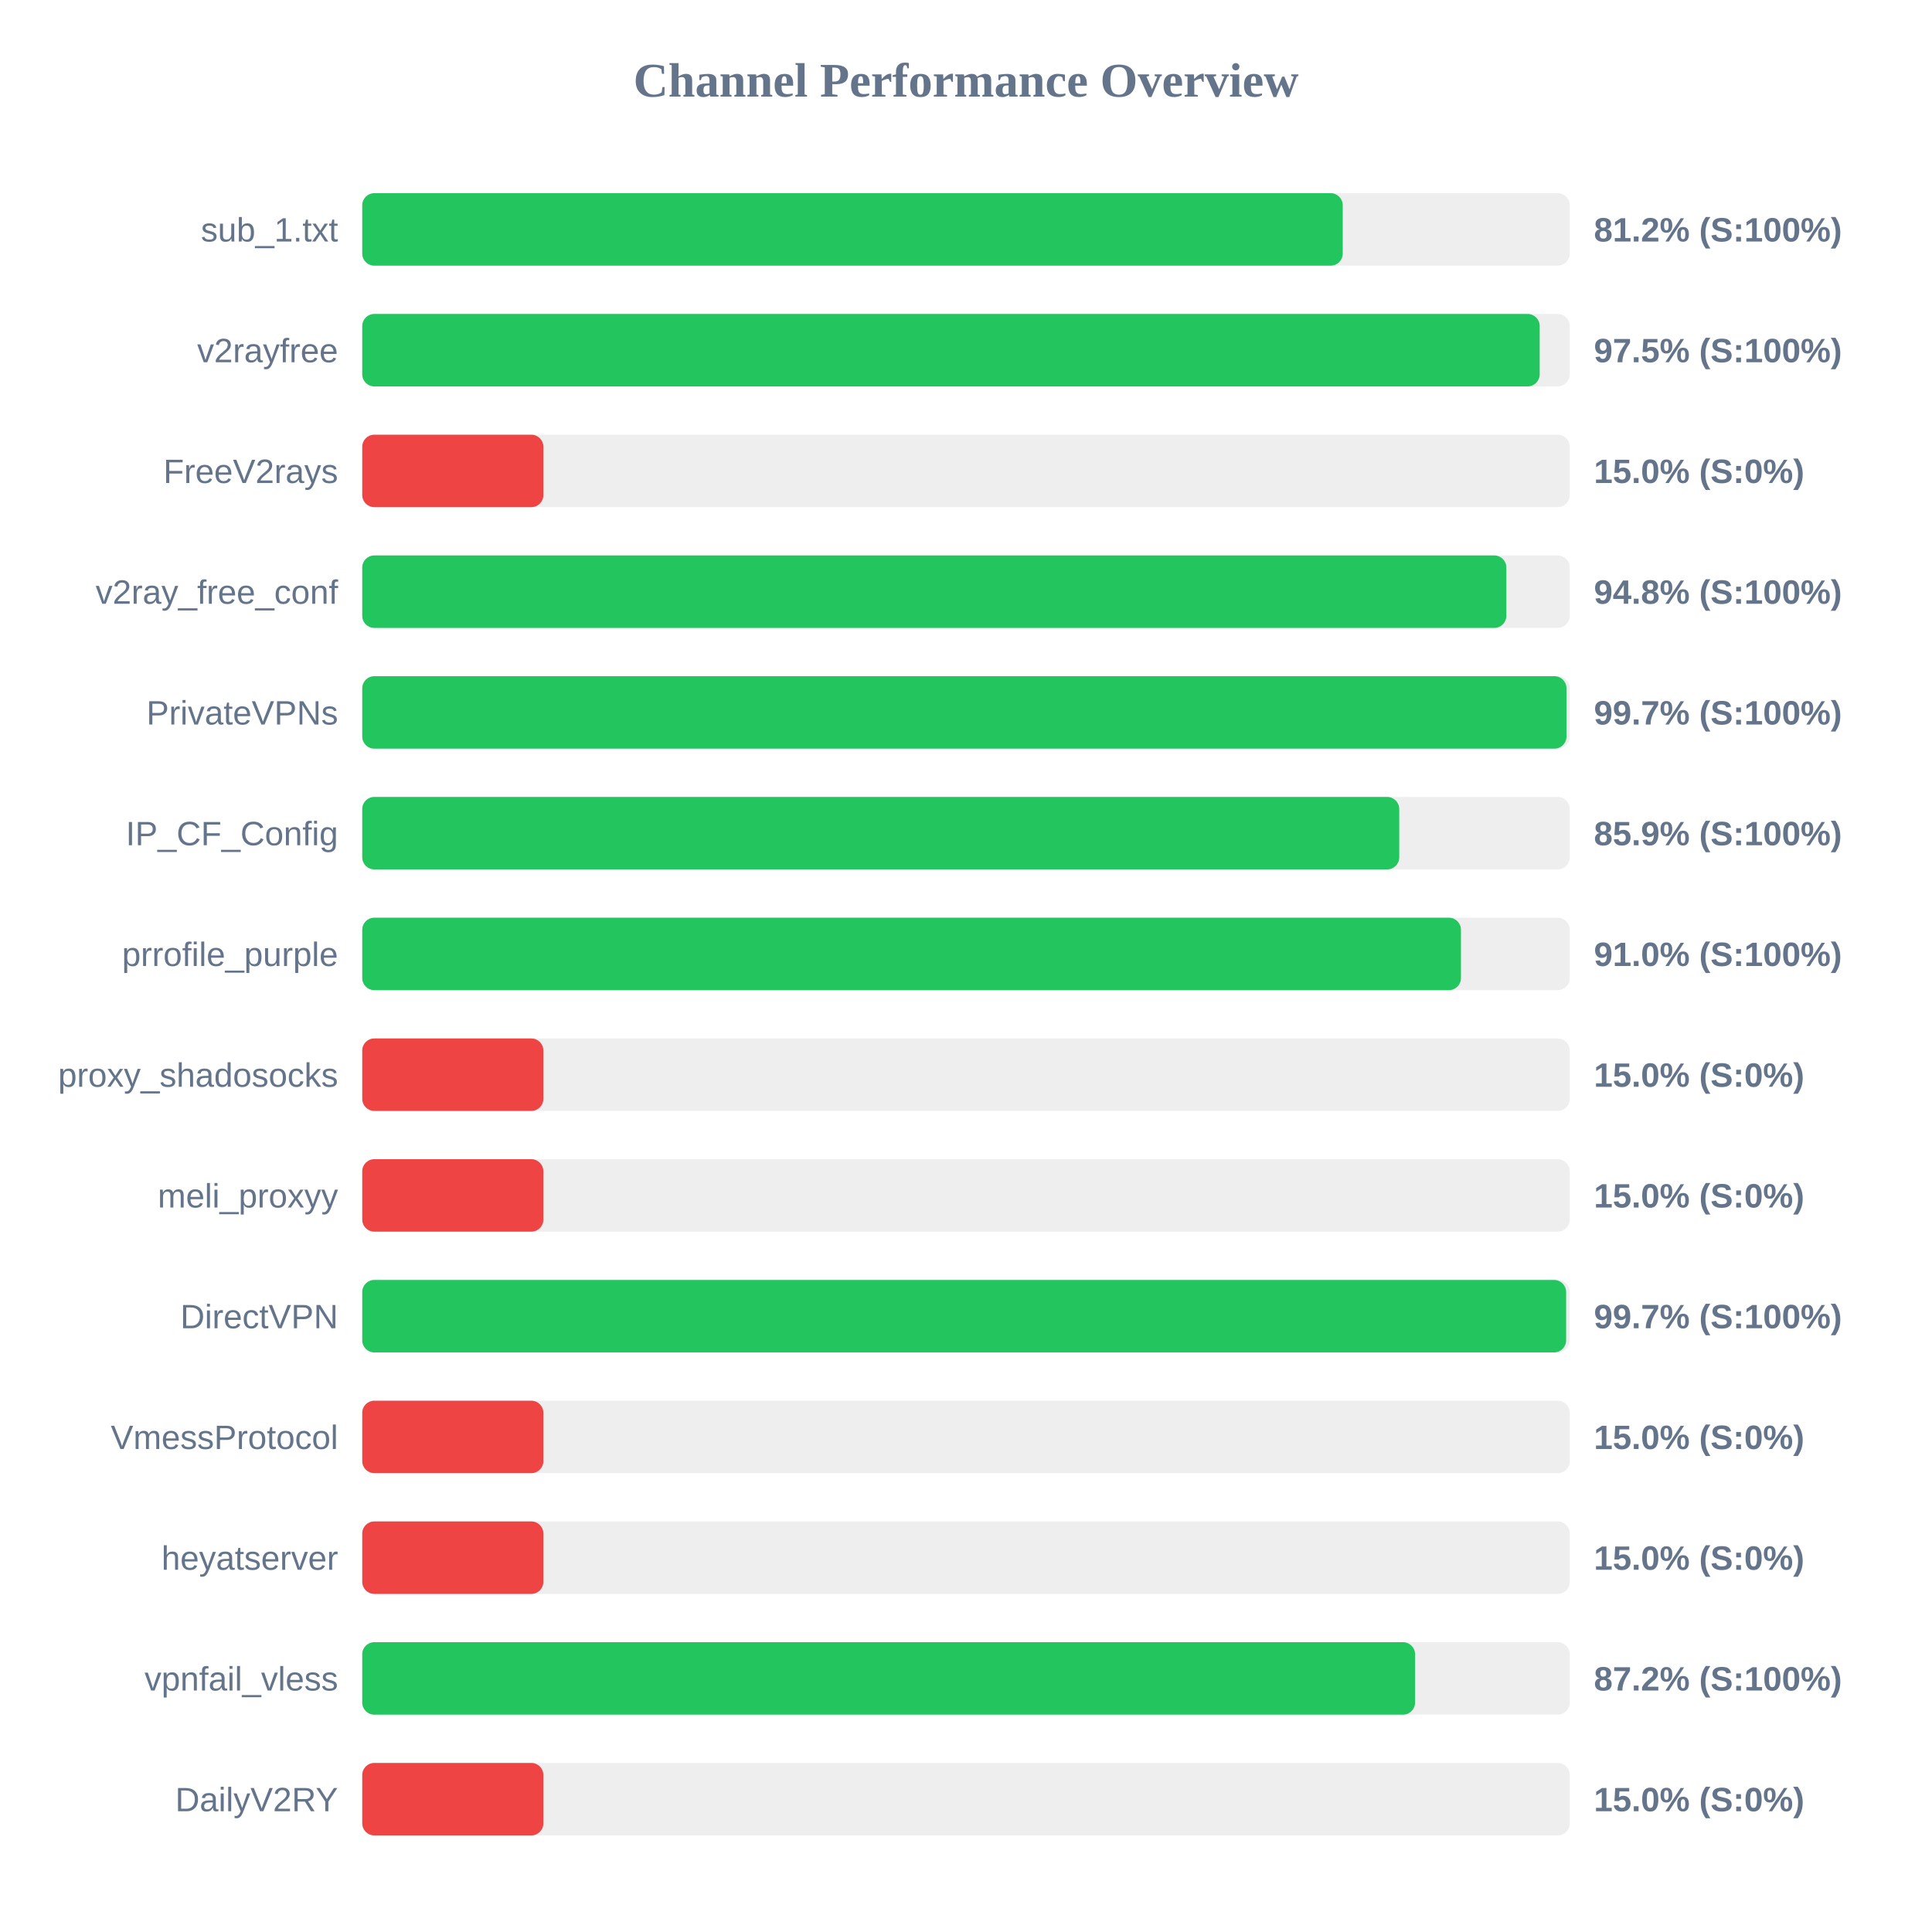
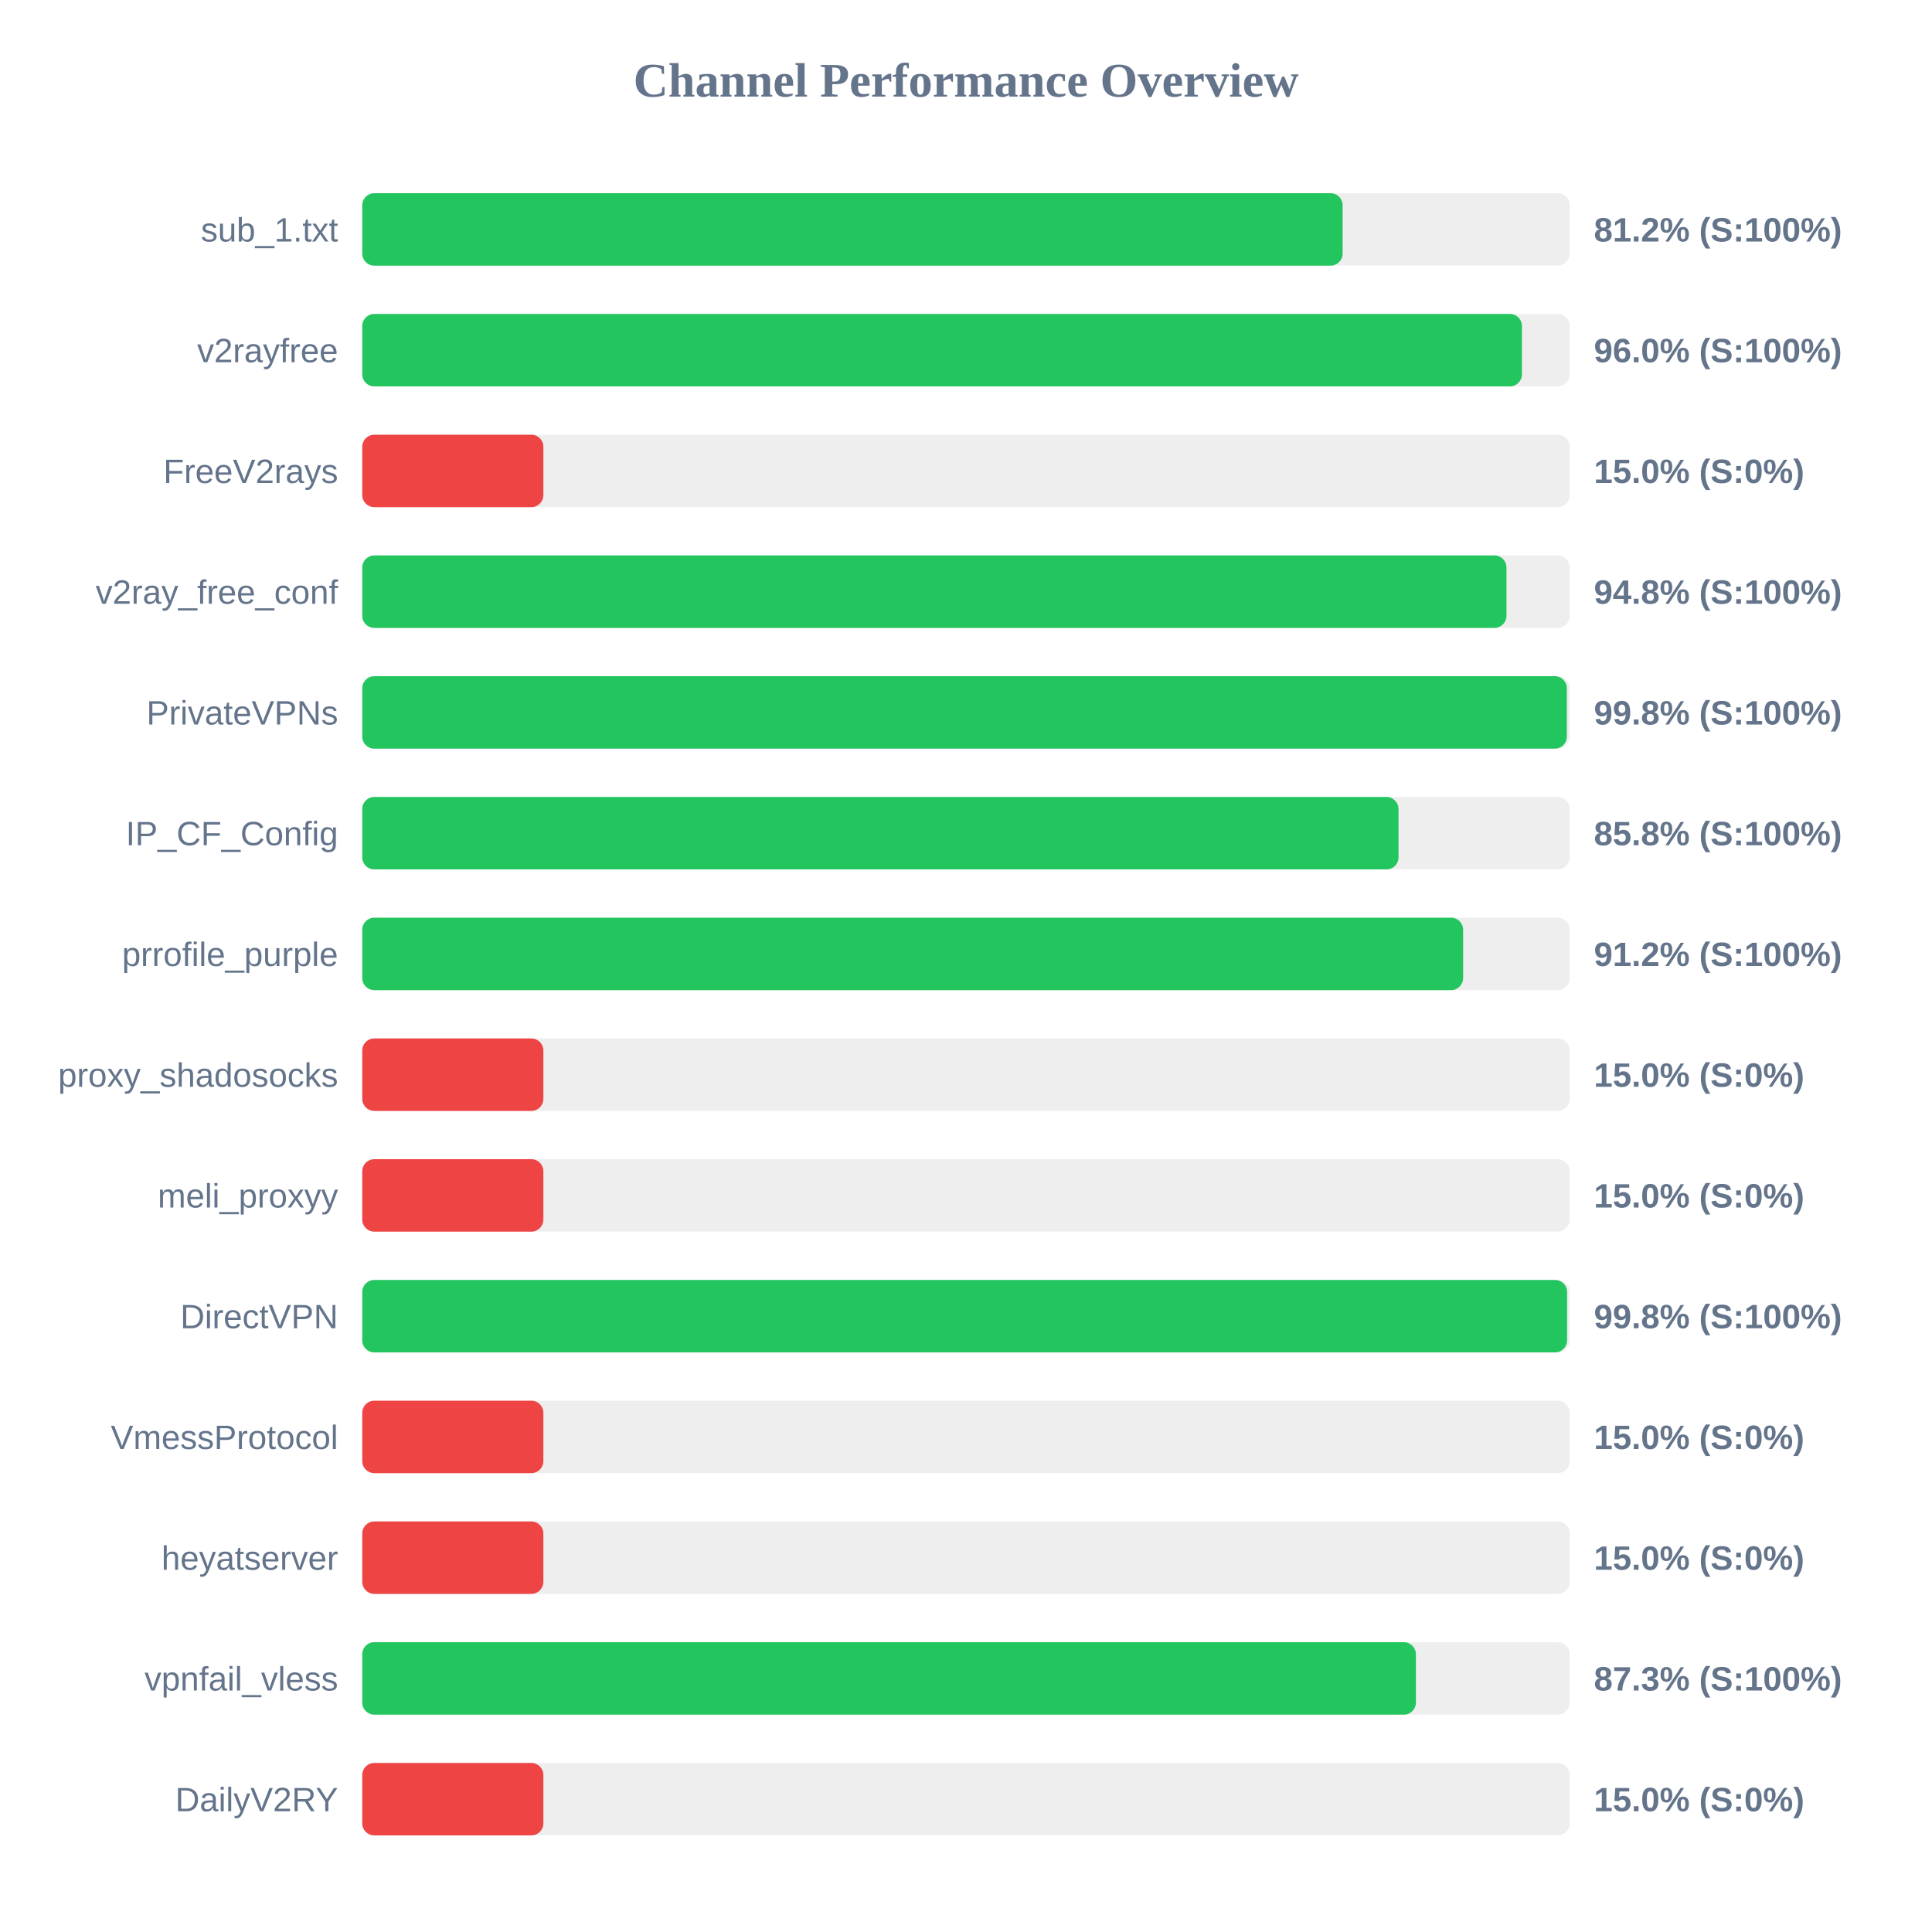
<svg xmlns="http://www.w3.org/2000/svg" width="800" height="800" version="1.1">
  <style>
        .row { font: 14px Arial; fill: #64748b; }
        .score { font: bold 14px Arial; fill: #64748b; }
    </style>
  <text x="400" y="40" text-anchor="middle" font-size="20px" font-weight="bold" fill="#64748b">Channel Performance Overview</text>
  <rect x="150" y="80" width="500" height="30" fill="#eee" rx="5" />
-   <rect x="150" y="80" width="406.0" height="30" fill="#22c55e" rx="5" />
+   <rect x="150" y="80" width="405.95" height="30" fill="#22c55e" rx="5" />
  <text x="140" y="100" text-anchor="end" class="row">sub_1.txt</text>
  <text x="660" y="100" text-anchor="start" class="score">81.2% (S:100%)</text>
  <rect x="150" y="130" width="500" height="30" fill="#eee" rx="5" />
-   <rect x="150" y="130" width="487.55" height="30" fill="#22c55e" rx="5" />
+   <rect x="150" y="130" width="480.2" height="30" fill="#22c55e" rx="5" />
  <text x="140" y="150" text-anchor="end" class="row">v2rayfree</text>
-   <text x="660" y="150" text-anchor="start" class="score">97.5% (S:100%)</text>
+   <text x="660" y="150" text-anchor="start" class="score">96.0% (S:100%)</text>
  <rect x="150" y="180" width="500" height="30" fill="#eee" rx="5" />
  <rect x="150" y="180" width="75.0" height="30" fill="#ef4444" rx="5" />
  <text x="140" y="200" text-anchor="end" class="row">FreeV2rays</text>
  <text x="660" y="200" text-anchor="start" class="score">15.0% (S:0%)</text>
  <rect x="150" y="230" width="500" height="30" fill="#eee" rx="5" />
-   <rect x="150" y="230" width="473.75" height="30" fill="#22c55e" rx="5" />
+   <rect x="150" y="230" width="473.8" height="30" fill="#22c55e" rx="5" />
  <text x="140" y="250" text-anchor="end" class="row">v2ray_free_conf</text>
  <text x="660" y="250" text-anchor="start" class="score">94.8% (S:100%)</text>
  <rect x="150" y="280" width="500" height="30" fill="#eee" rx="5" />
-   <rect x="150" y="280" width="498.65" height="30" fill="#22c55e" rx="5" />
+   <rect x="150" y="280" width="498.8" height="30" fill="#22c55e" rx="5" />
  <text x="140" y="300" text-anchor="end" class="row">PrivateVPNs</text>
-   <text x="660" y="300" text-anchor="start" class="score">99.7% (S:100%)</text>
+   <text x="660" y="300" text-anchor="start" class="score">99.8% (S:100%)</text>
  <rect x="150" y="330" width="500" height="30" fill="#eee" rx="5" />
-   <rect x="150" y="330" width="429.4" height="30" fill="#22c55e" rx="5" />
+   <rect x="150" y="330" width="429.1" height="30" fill="#22c55e" rx="5" />
  <text x="140" y="350" text-anchor="end" class="row">IP_CF_Config</text>
-   <text x="660" y="350" text-anchor="start" class="score">85.9% (S:100%)</text>
+   <text x="660" y="350" text-anchor="start" class="score">85.8% (S:100%)</text>
  <rect x="150" y="380" width="500" height="30" fill="#eee" rx="5" />
-   <rect x="150" y="380" width="454.95" height="30" fill="#22c55e" rx="5" />
+   <rect x="150" y="380" width="455.85" height="30" fill="#22c55e" rx="5" />
  <text x="140" y="400" text-anchor="end" class="row">prrofile_purple</text>
-   <text x="660" y="400" text-anchor="start" class="score">91.0% (S:100%)</text>
+   <text x="660" y="400" text-anchor="start" class="score">91.2% (S:100%)</text>
  <rect x="150" y="430" width="500" height="30" fill="#eee" rx="5" />
  <rect x="150" y="430" width="75.0" height="30" fill="#ef4444" rx="5" />
  <text x="140" y="450" text-anchor="end" class="row">proxy_shadosocks</text>
  <text x="660" y="450" text-anchor="start" class="score">15.0% (S:0%)</text>
  <rect x="150" y="480" width="500" height="30" fill="#eee" rx="5" />
  <rect x="150" y="480" width="75.0" height="30" fill="#ef4444" rx="5" />
  <text x="140" y="500" text-anchor="end" class="row">meli_proxyy</text>
  <text x="660" y="500" text-anchor="start" class="score">15.0% (S:0%)</text>
  <rect x="150" y="530" width="500" height="30" fill="#eee" rx="5" />
-   <rect x="150" y="530" width="498.5" height="30" fill="#22c55e" rx="5" />
+   <rect x="150" y="530" width="498.9" height="30" fill="#22c55e" rx="5" />
  <text x="140" y="550" text-anchor="end" class="row">DirectVPN</text>
-   <text x="660" y="550" text-anchor="start" class="score">99.7% (S:100%)</text>
+   <text x="660" y="550" text-anchor="start" class="score">99.8% (S:100%)</text>
  <rect x="150" y="580" width="500" height="30" fill="#eee" rx="5" />
  <rect x="150" y="580" width="75.0" height="30" fill="#ef4444" rx="5" />
  <text x="140" y="600" text-anchor="end" class="row">VmessProtocol</text>
  <text x="660" y="600" text-anchor="start" class="score">15.0% (S:0%)</text>
  <rect x="150" y="630" width="500" height="30" fill="#eee" rx="5" />
  <rect x="150" y="630" width="75.0" height="30" fill="#ef4444" rx="5" />
  <text x="140" y="650" text-anchor="end" class="row">heyatserver</text>
  <text x="660" y="650" text-anchor="start" class="score">15.0% (S:0%)</text>
  <rect x="150" y="680" width="500" height="30" fill="#eee" rx="5" />
-   <rect x="150" y="680" width="435.95" height="30" fill="#22c55e" rx="5" />
+   <rect x="150" y="680" width="436.3" height="30" fill="#22c55e" rx="5" />
  <text x="140" y="700" text-anchor="end" class="row">vpnfail_vless</text>
-   <text x="660" y="700" text-anchor="start" class="score">87.2% (S:100%)</text>
+   <text x="660" y="700" text-anchor="start" class="score">87.3% (S:100%)</text>
  <rect x="150" y="730" width="500" height="30" fill="#eee" rx="5" />
  <rect x="150" y="730" width="75.0" height="30" fill="#ef4444" rx="5" />
  <text x="140" y="750" text-anchor="end" class="row">DailyV2RY</text>
  <text x="660" y="750" text-anchor="start" class="score">15.0% (S:0%)</text>
</svg>
